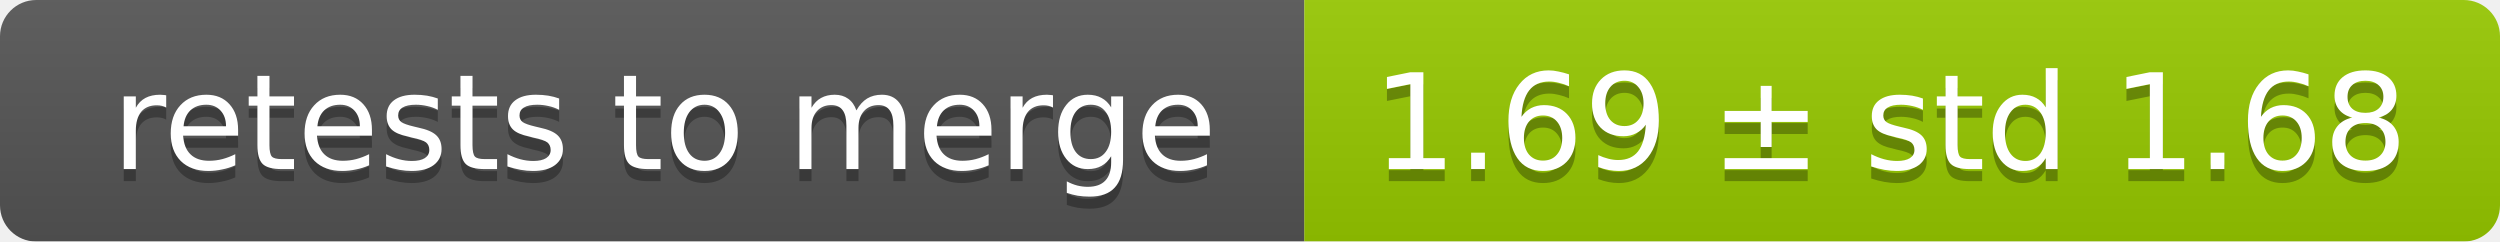
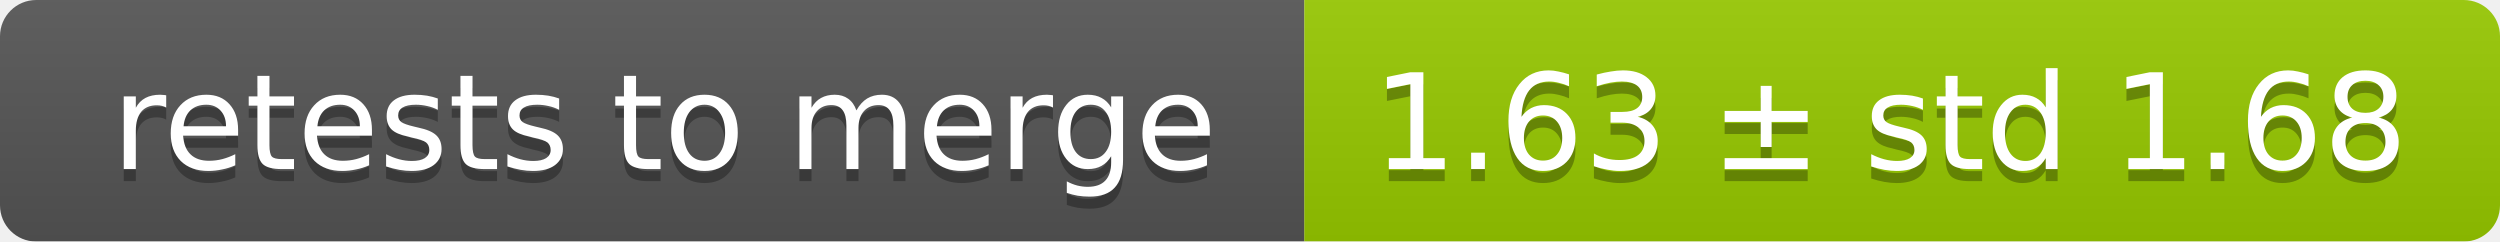
<svg xmlns="http://www.w3.org/2000/svg" width="207" height="20">
  <linearGradient id="smooth" x2="0" y2="100%">
    <stop offset="0" stop-color="#bbb" stop-opacity=".1" />
    <stop offset="1" stop-opacity=".1" />
  </linearGradient>
  <mask id="round">
    <rect width="207" height="20" rx="3" fill="#fff" />
  </mask>
  <g mask="url(#round)">
    <rect width="108" height="20" fill="#555" />
    <rect x="108" width="99" height="20" fill="#97ca00" />
    <rect width="207" height="20" fill="url(#smooth)" />
  </g>
  <g fill="#fff" text-anchor="middle" font-family="DejaVu Sans,Verdana,Geneva,sans-serif" font-size="11">
    <text x="55" y="15" fill="#010101" fill-opacity=".3">retests to merge</text>
    <text x="55" y="14">retests to merge</text>
-     <text x="156.5" y="15" fill="#010101" fill-opacity=".3">1.69 ± std 1.68</text>
-     <text x="156.5" y="14">1.69 ± std 1.68</text>
+     <text x="156.5" y="15" fill="#010101" fill-opacity=".3">1.63 ± std 1.68</text>
+     <text x="156.5" y="14">1.63 ± std 1.68</text>
  </g>
</svg>
